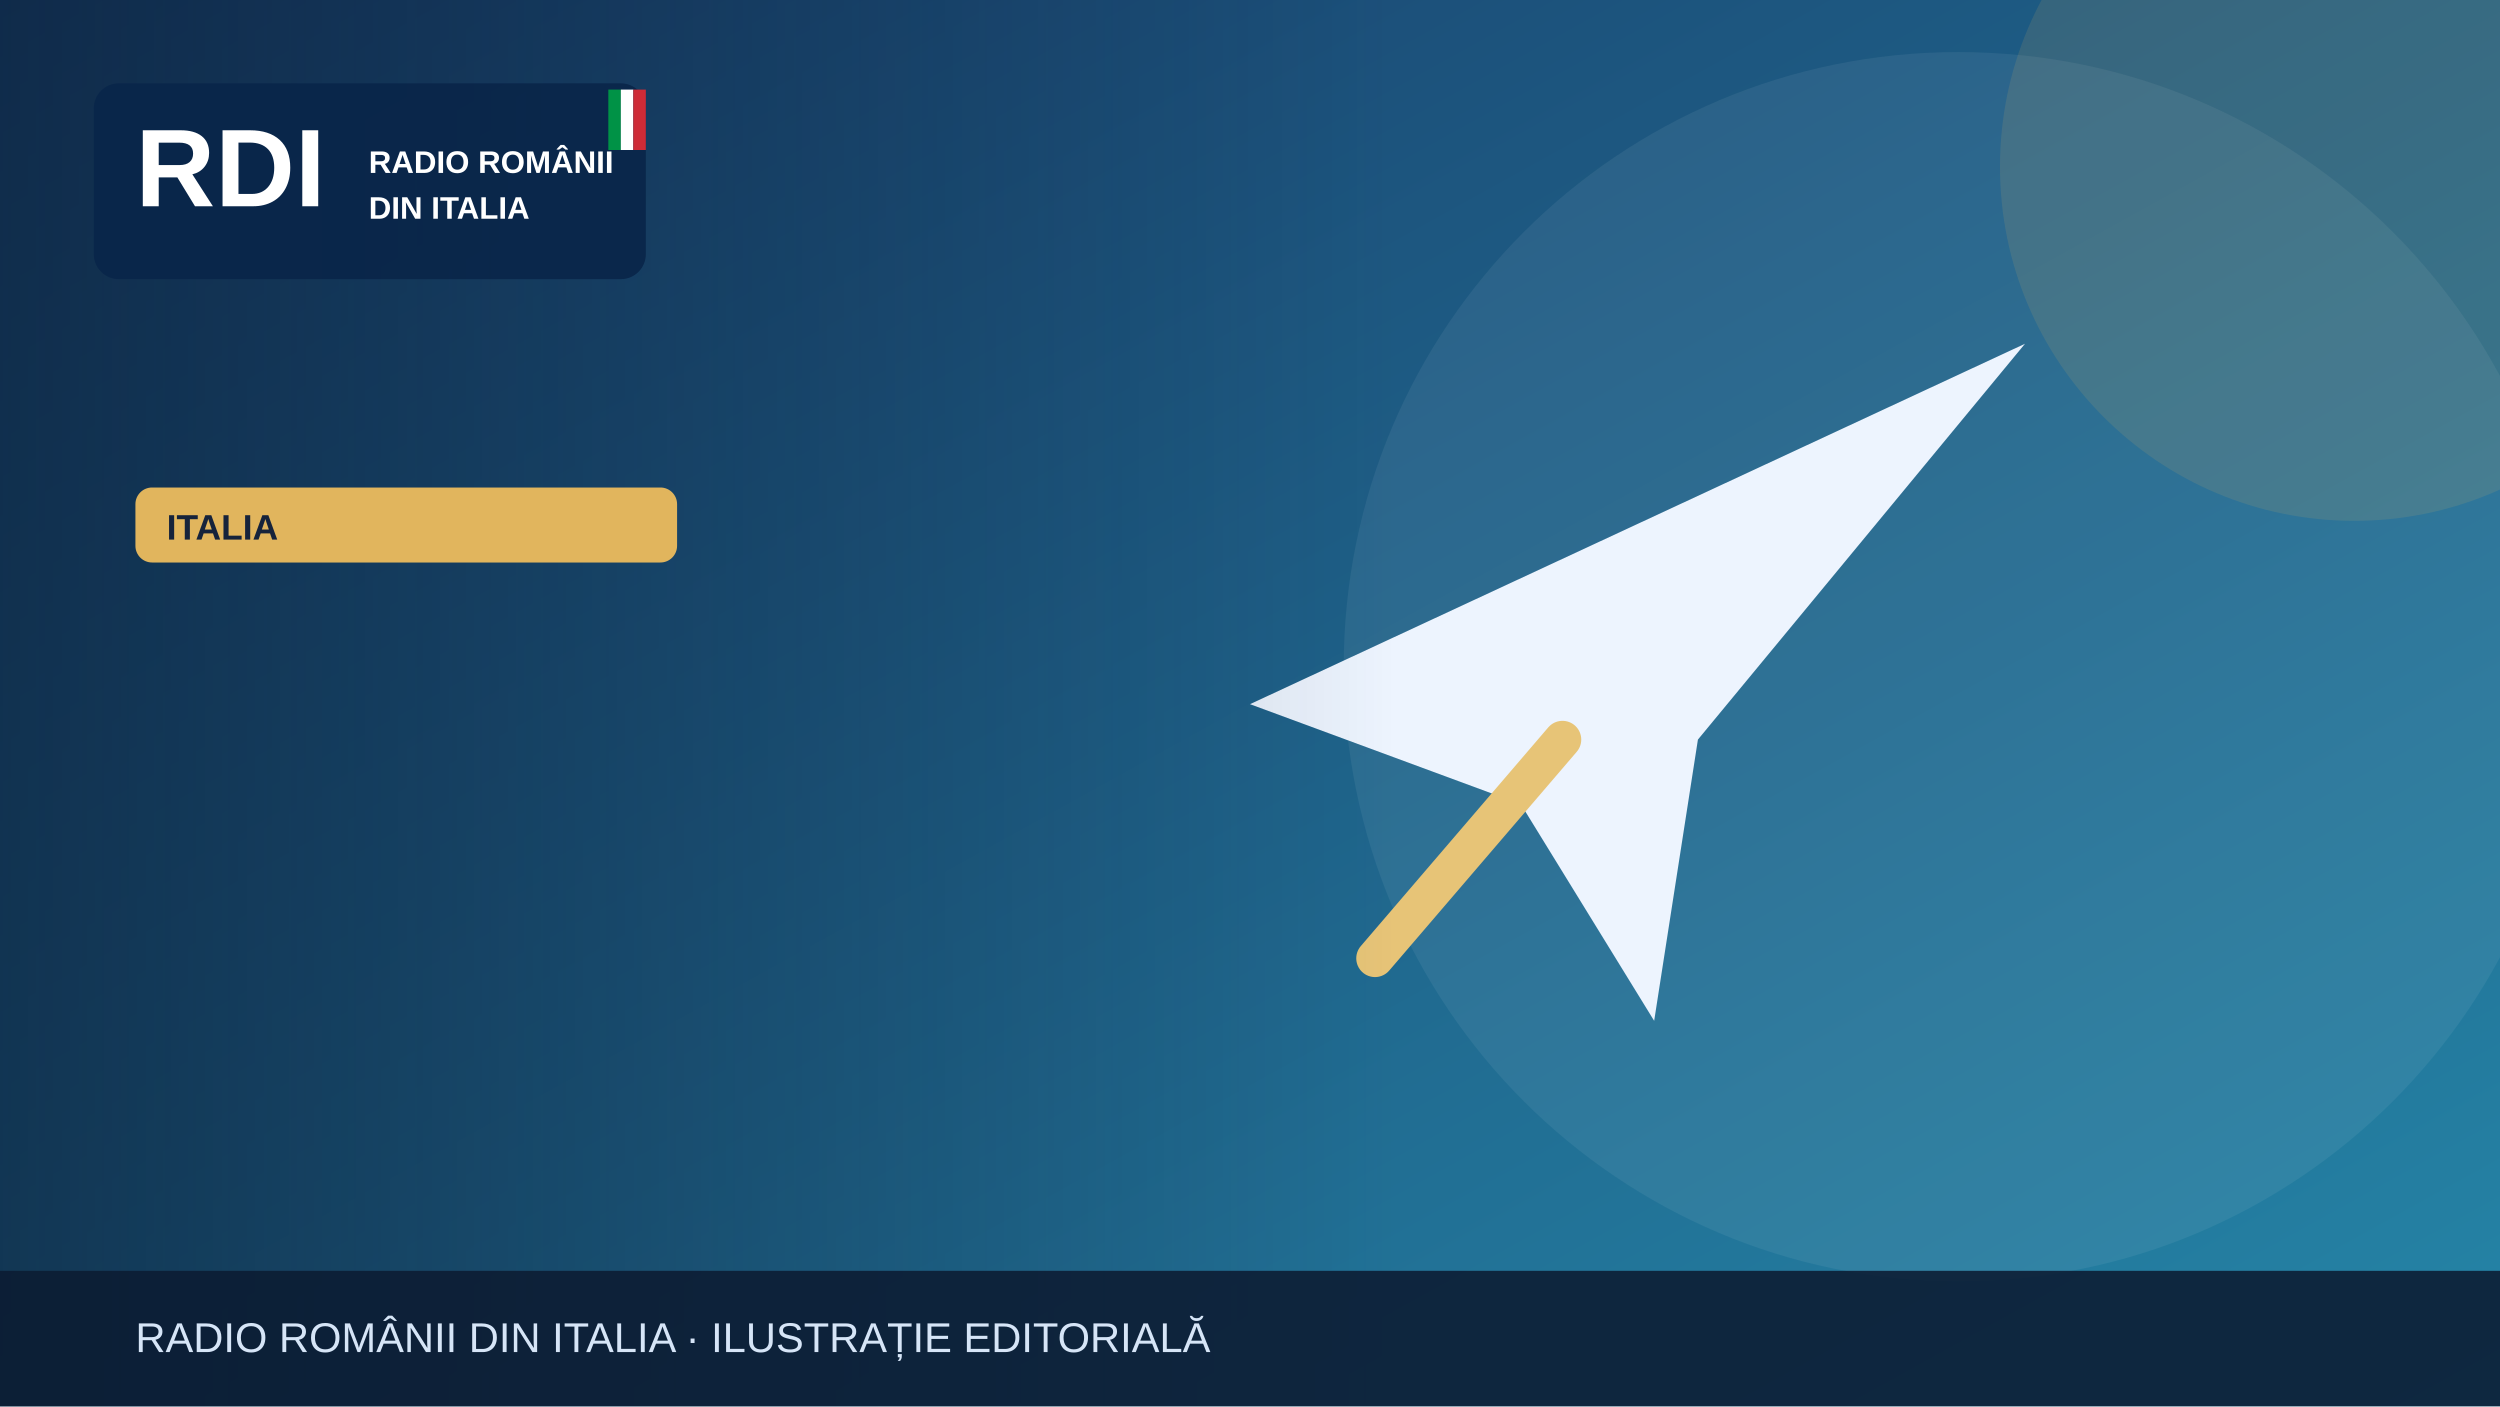
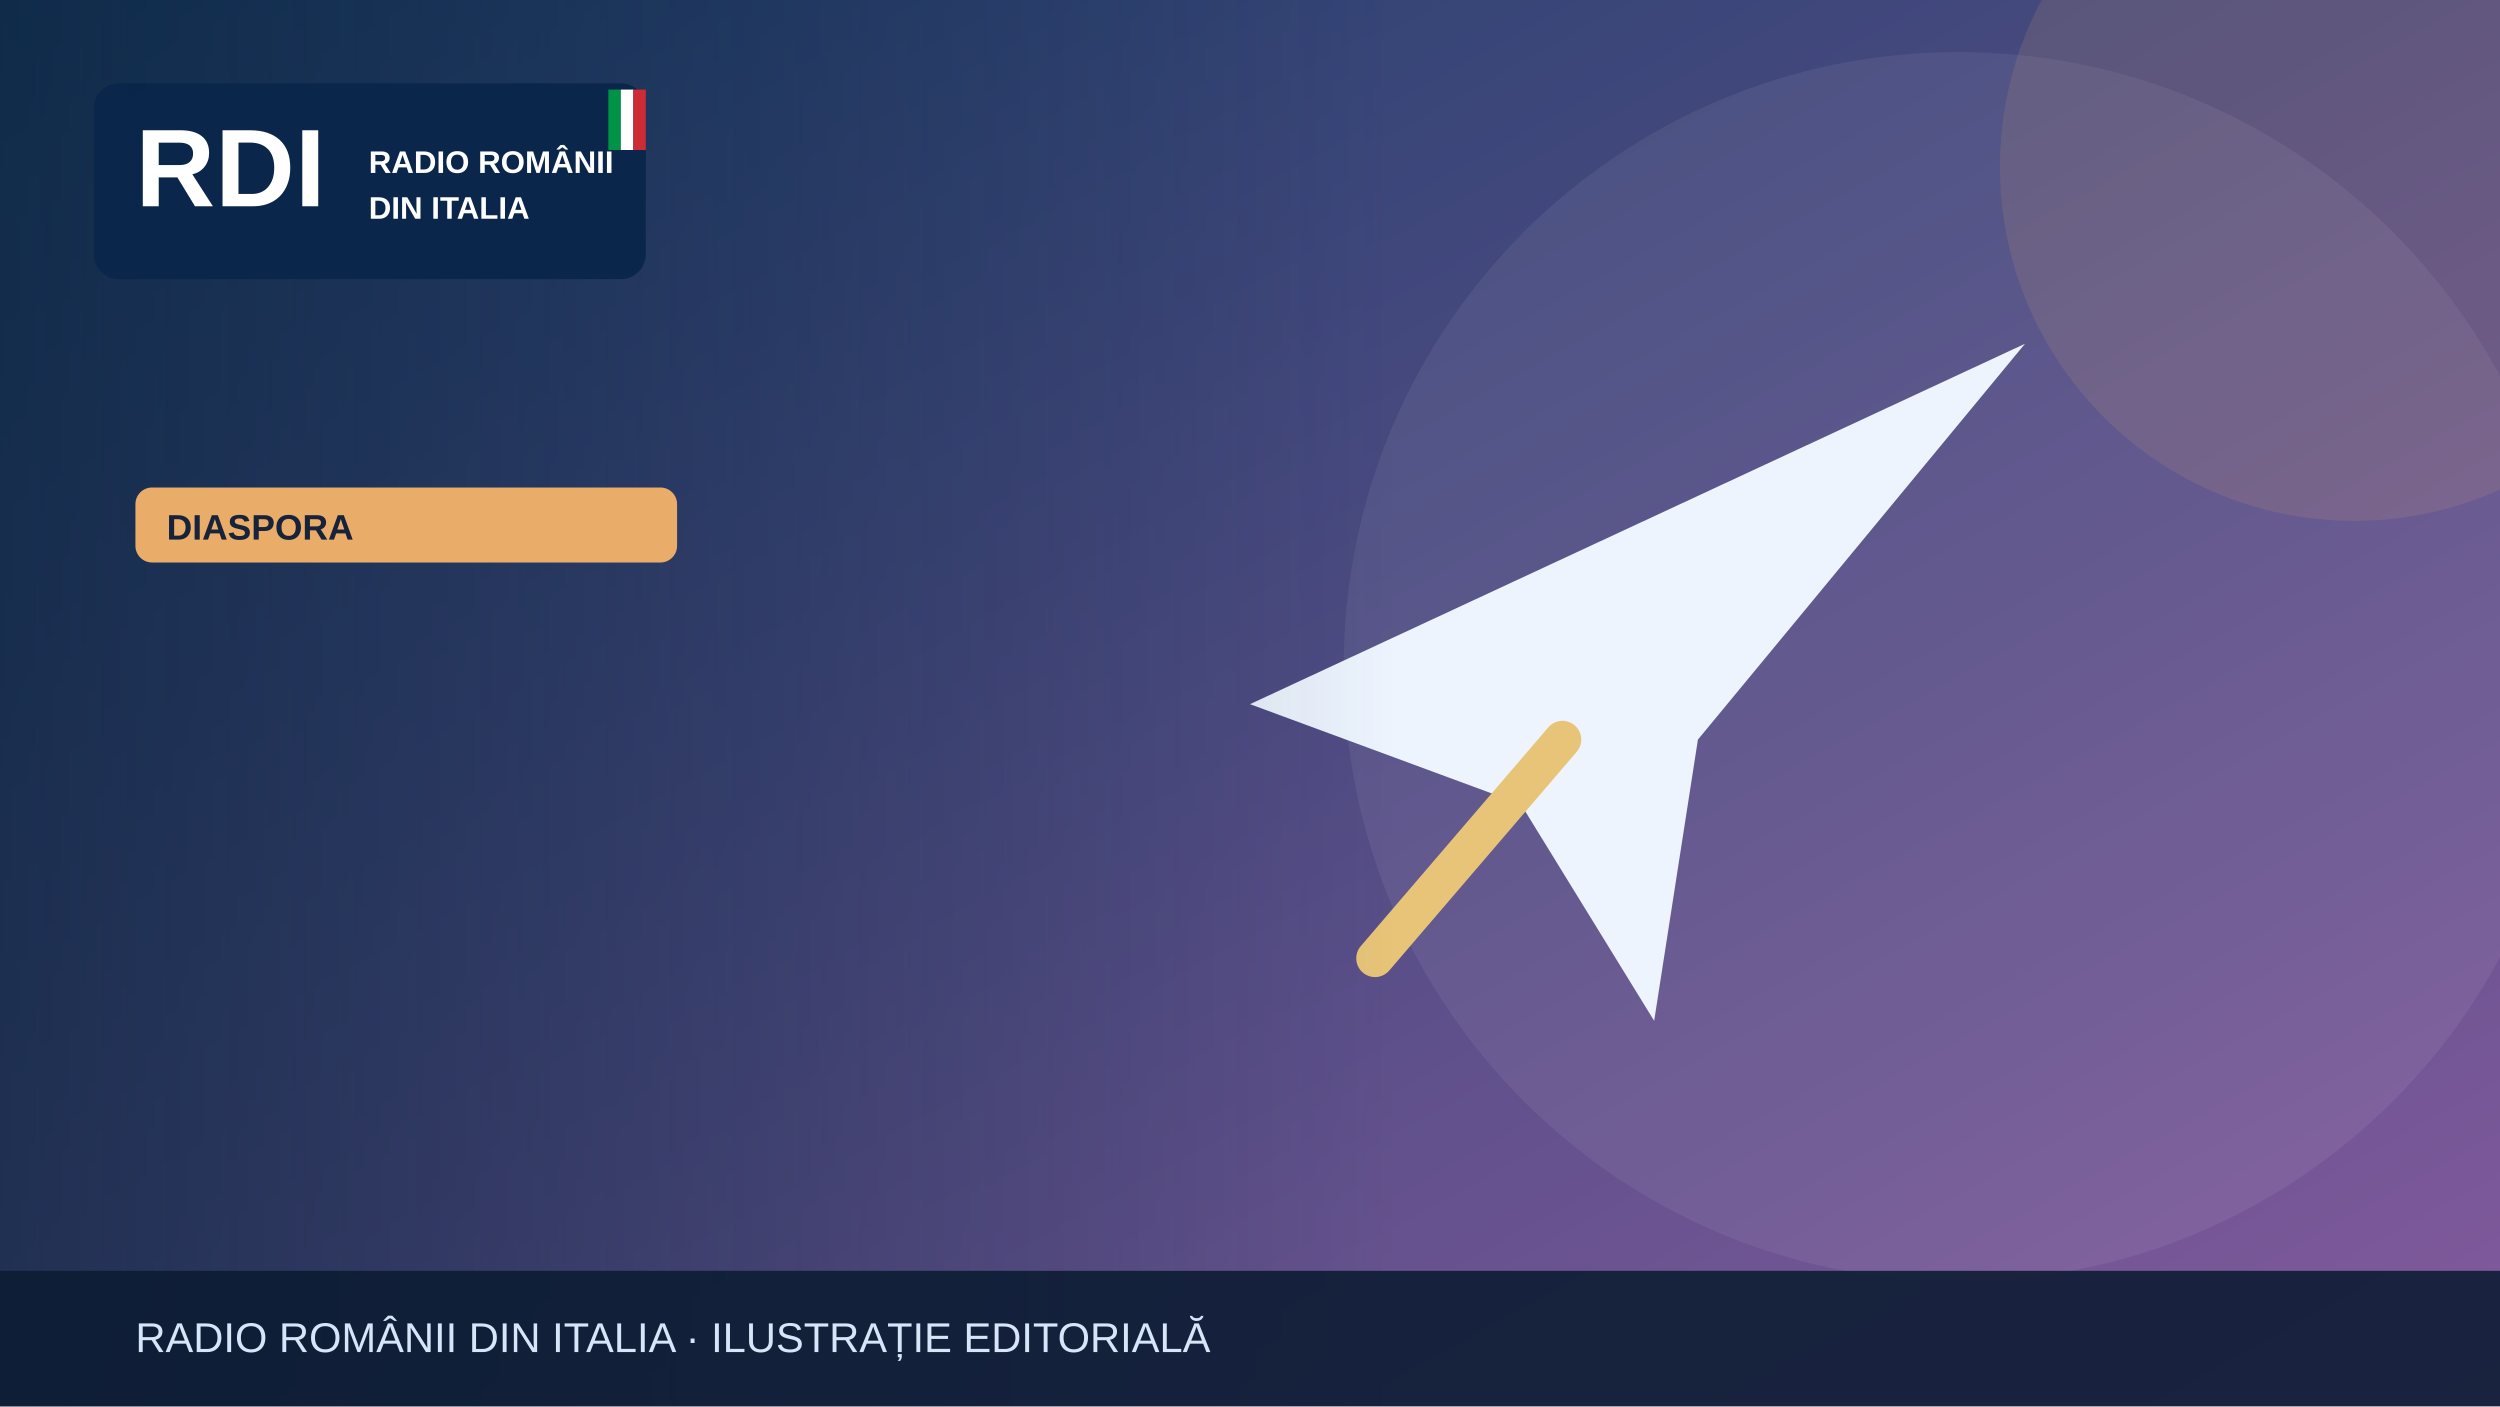
<svg xmlns="http://www.w3.org/2000/svg" width="1200" height="675" viewBox="0 0 1200 675" role="img" aria-label="Illustrazione editoriale RDI">
  <defs>
    <linearGradient id="bg" x2="1" y2="1">
-       <stop stop-color="#183c69" />
-       <stop offset="1" stop-color="#2585a7" />
+       <stop stop-color="#183c67" />
+       <stop offset="1" stop-color="#835a9d" />
    </linearGradient>
    <linearGradient id="shade">
      <stop stop-color="#0b223a" stop-opacity=".65" />
      <stop offset="1" stop-color="#0b223a" stop-opacity="0" />
    </linearGradient>
  </defs>
  <rect width="1200" height="675" fill="url(#bg)" />
  <circle cx="940" cy="320" r="295" fill="#fff" opacity=".065" />
-   <circle cx="1130" cy="80" r="170" fill="#e1b55d" opacity=".13" />
+   <circle cx="1130" cy="80" r="170" fill="#e9ad69" opacity=".13" />
  <g>
    <path d="M600 338 972 165 815 355 794 490 730 386Z" fill="#edf4fe" />
    <path d="m750 355-90 105" stroke="#e7c477" stroke-width="18" stroke-linecap="round" />
  </g>
  <rect x="0" y="0" width="670" height="675" fill="url(#shade)" />
  <rect x="45" y="40" width="265" height="94" rx="12" fill="#09264a" opacity=".97" />
  <text x="65" y="99" font-family="Arial,sans-serif" font-size="53" font-weight="900" fill="white">RDI</text>
  <text x="177" y="83" font-family="Arial,sans-serif" font-size="15" font-weight="800" fill="white">RADIO ROMÂNII</text>
  <text x="177" y="105" font-family="Arial,sans-serif" font-size="15" font-weight="800" fill="white">DIN ITALIA</text>
  <rect x="292" y="43" width="6" height="29" fill="#009246" />
  <rect x="298" y="43" width="6" height="29" fill="#fff" />
  <rect x="304" y="43" width="6" height="29" fill="#ce2b37" />
-   <rect x="65" y="234" width="260" height="36" rx="8" fill="#e1b55d" />
-   <text x="80" y="259" font-family="Arial,sans-serif" font-size="17" font-weight="800" fill="#16233b">ITALIA</text>
+   <rect x="65" y="234" width="260" height="36" rx="8" fill="#e9ad69" />
+   <text x="80" y="259" font-family="Arial,sans-serif" font-size="17" font-weight="800" fill="#16233b">DIASPORA</text>
  <rect y="610" width="1200" height="65" fill="#0b1b32" opacity=".88" />
  <text x="65" y="649" font-family="Arial,sans-serif" font-size="20" fill="#d6e5f7">RADIO ROMÂNII DIN ITALIA · ILUSTRAȚIE EDITORIALĂ</text>
</svg>
